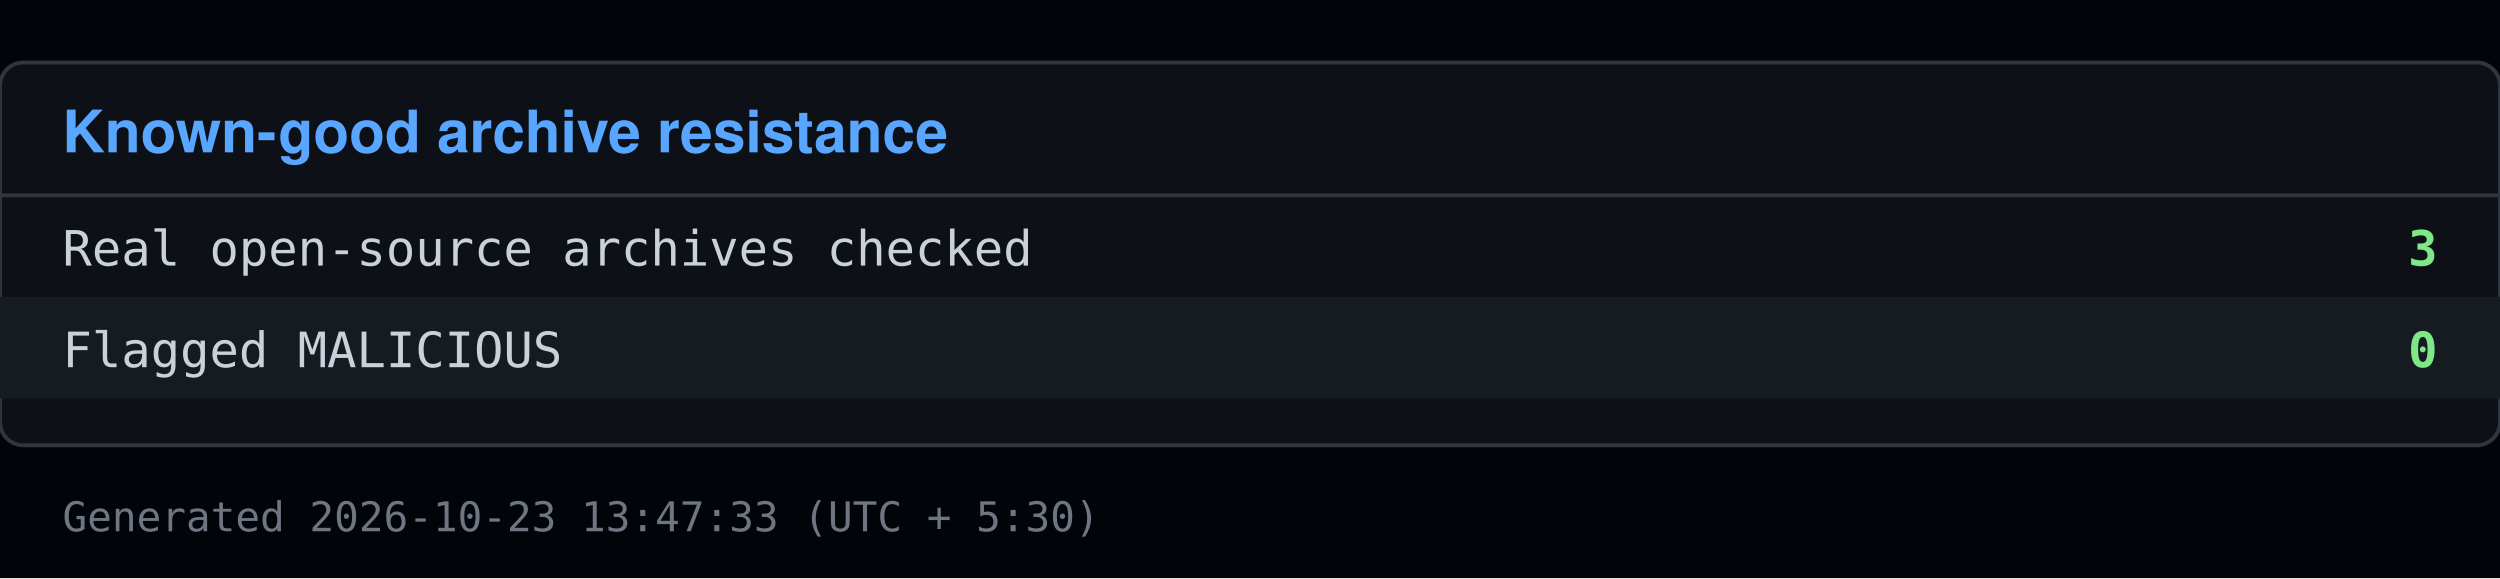
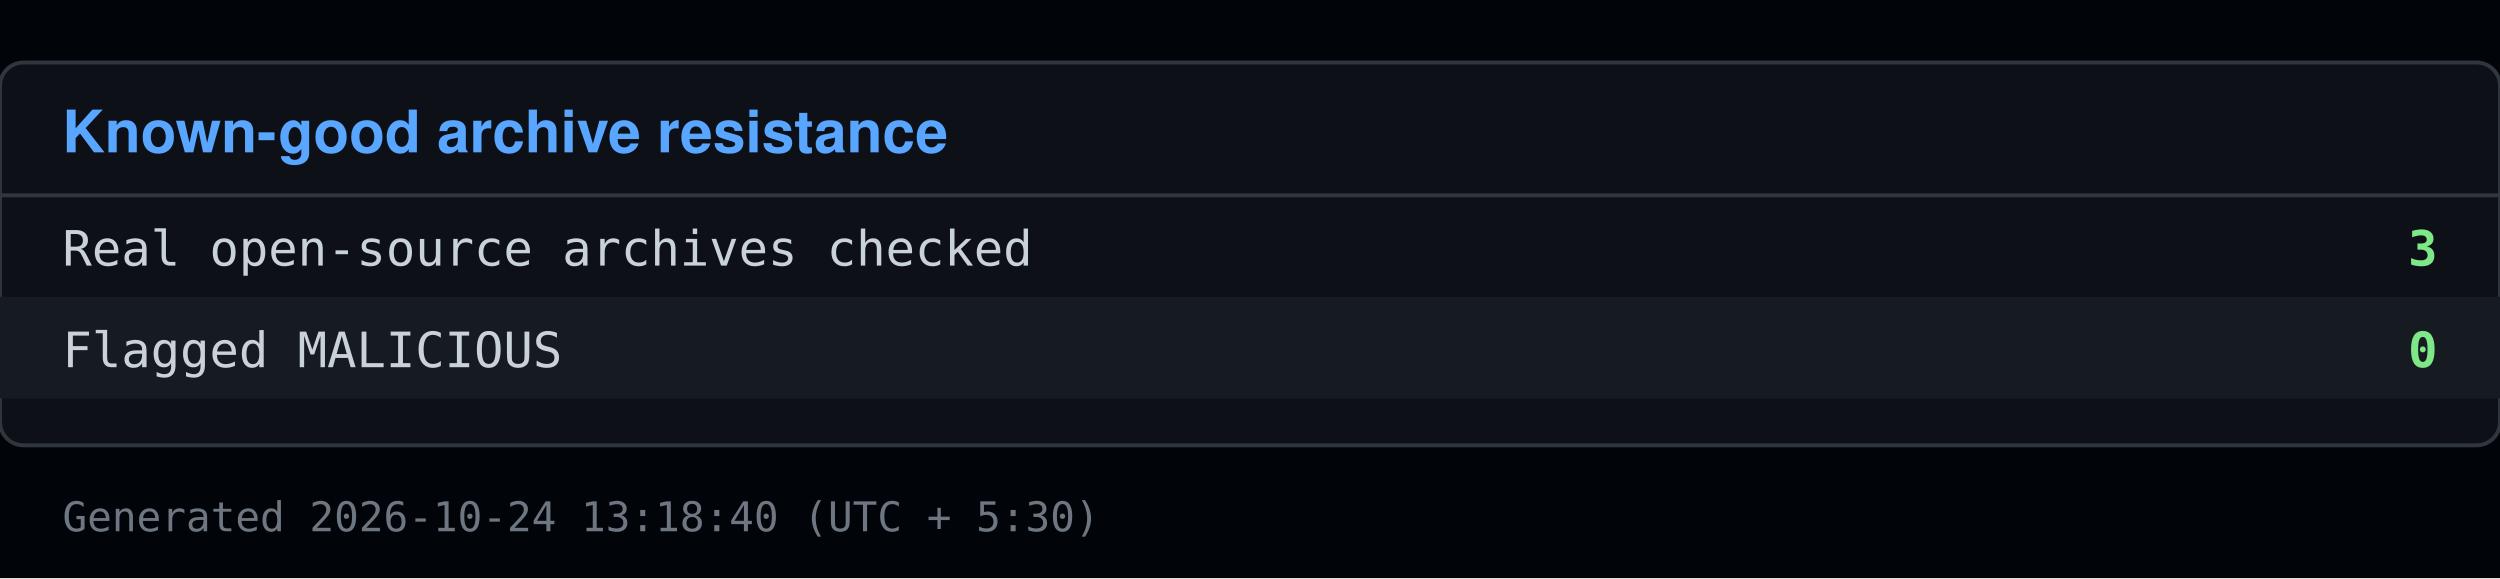
<svg xmlns="http://www.w3.org/2000/svg" viewBox="0 0 640 148" width="640" height="148">
  <rect x="0" y="0" width="640" height="148" fill="#010409" />
  <rect x="0" y="16" width="640" height="98" fill="#0d1117" stroke="#30363d" rx="6" />
  <text x="16" y="39" font-family="Segoe UI, Helvetica, Arial, sans-serif" font-size="15" font-weight="600" fill="#58a6ff">Known-good archive resistance</text>
  <line x1="0" y1="50" x2="640" y2="50" stroke="#30363d" />
  <text x="16" y="68" font-family="Consolas, Menlo, monospace" font-size="12.5" fill="#c9d1d9">Real open-source archives checked</text>
  <text x="624" y="68" font-family="Consolas, Menlo, monospace" font-size="12.5" fill="#7ee787" text-anchor="end" font-weight="600">3</text>
  <rect x="0" y="76" width="640" height="26" fill="#161b22" />
  <text x="16" y="94" font-family="Consolas, Menlo, monospace" font-size="12.5" fill="#c9d1d9">Flagged MALICIOUS</text>
  <text x="624" y="94" font-family="Consolas, Menlo, monospace" font-size="12.5" fill="#7ee787" text-anchor="end" font-weight="600">0</text>
-   <text x="16" y="136" font-family="Consolas, Menlo, monospace" font-size="10.5" fill="#6e7681">Generated 2026-10-23 13:47:33 (UTC + 5:30)</text>
+   <text x="16" y="136" font-family="Consolas, Menlo, monospace" font-size="10.5" fill="#6e7681">Generated 2026-10-24 13:18:40 (UTC + 5:30)</text>
</svg>
